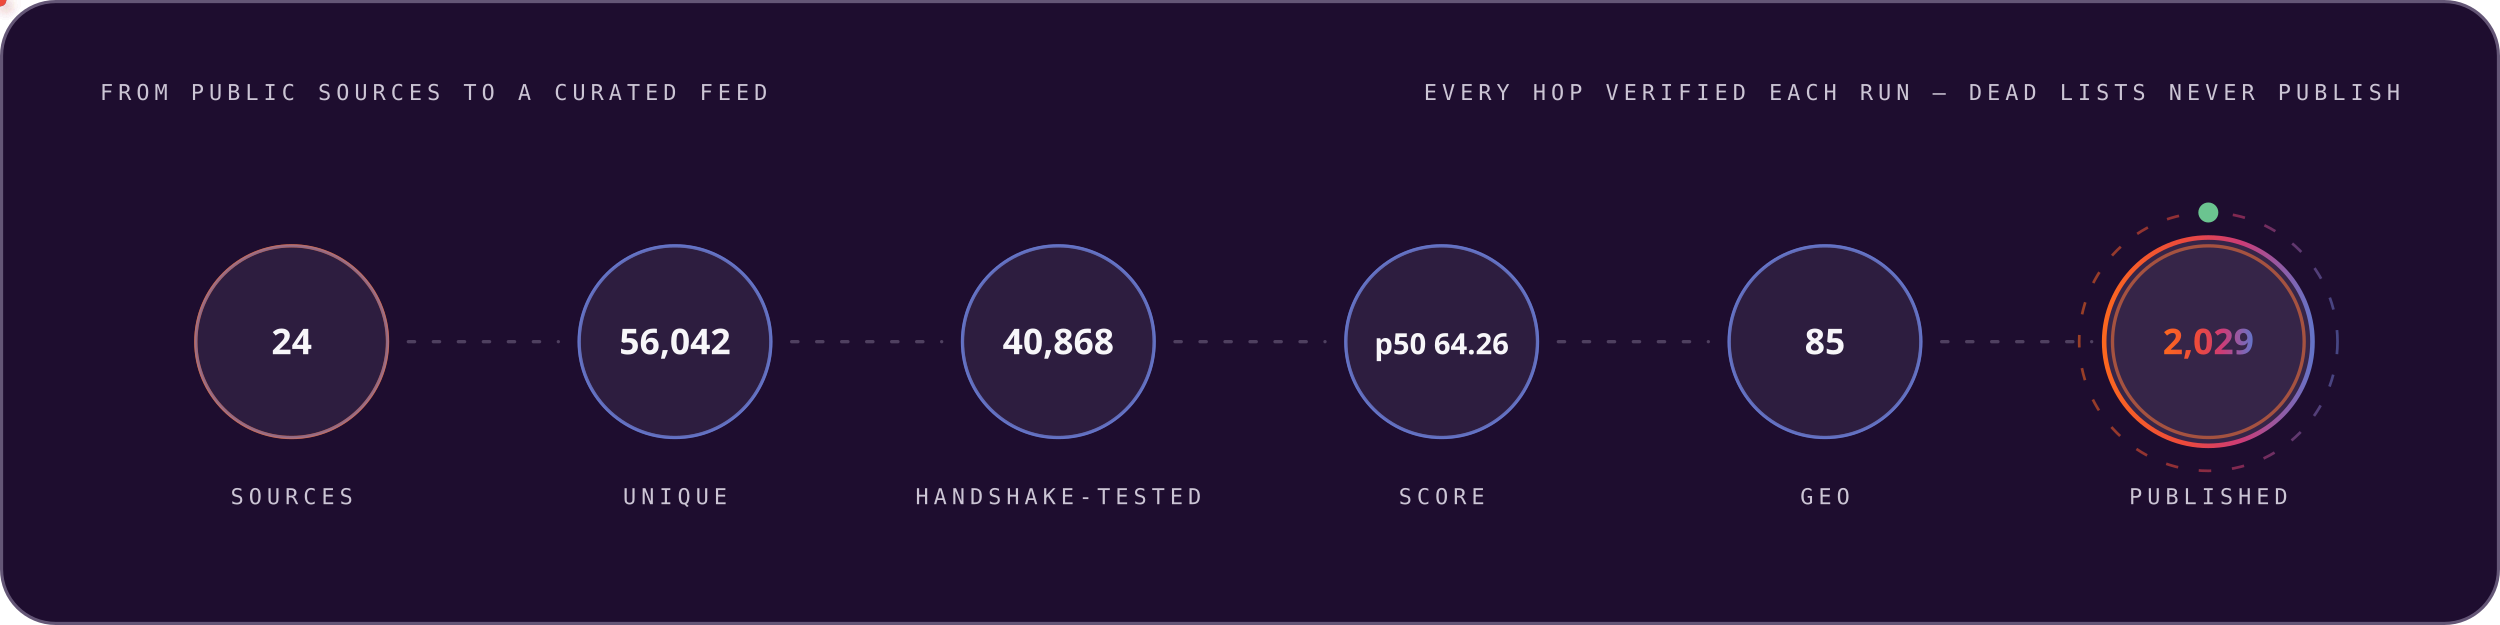
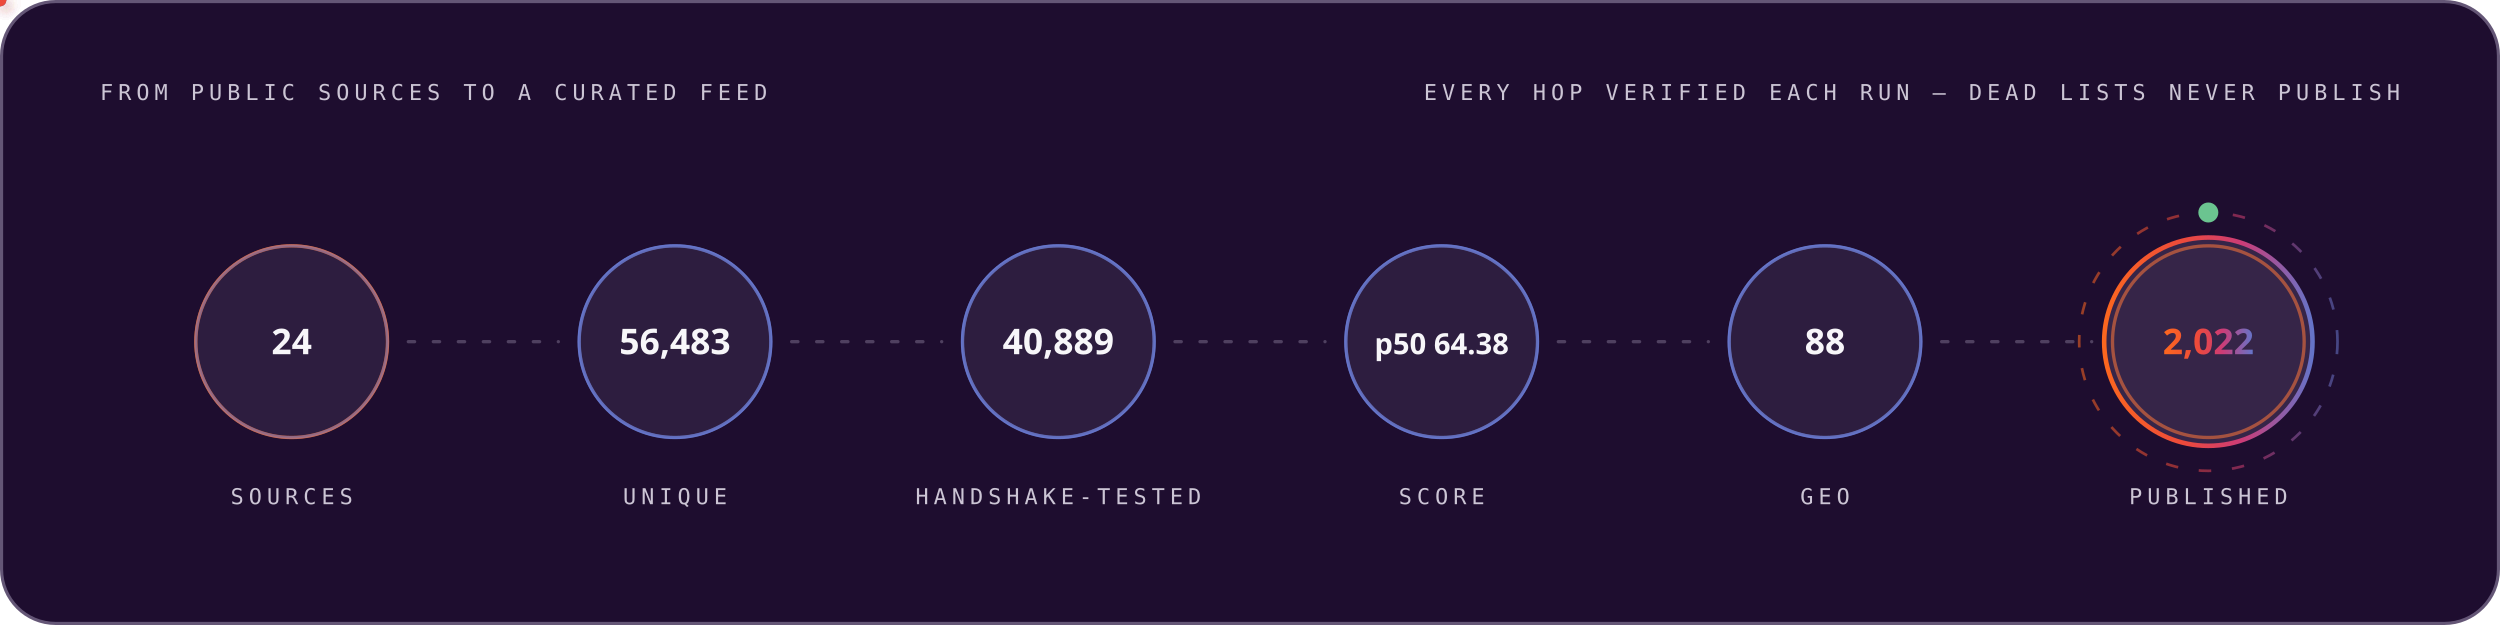
<svg xmlns="http://www.w3.org/2000/svg" width="1200" height="300" viewBox="0 0 1200 300" role="img" font-family="'Space Grotesk','Segoe UI',system-ui,-apple-system,sans-serif">
  <style>
.r{animation:rise .8s cubic-bezier(.2,.7,.2,1) both}
.d1{animation-delay:.08s}.d2{animation-delay:.16s}.d3{animation-delay:.24s}
.d4{animation-delay:.32s}.d5{animation-delay:.4s}.d6{animation-delay:.48s}
.d7{animation-delay:.56s}.d8{animation-delay:.64s}.d9{animation-delay:.74s}
.d10{animation-delay:.9s}.d11{animation-delay:1.05s}.d12{animation-delay:1.2s}
@keyframes rise{from{opacity:0;transform:translateY(12px)}to{opacity:1;transform:none}}
.gw{transform-box:fill-box;transform-origin:left center;animation:grow 1s cubic-bezier(.2,.7,.2,1) both}
@keyframes grow{from{transform:scaleX(0)}to{transform:scaleX(1)}}
.mh{animation:march 20s linear infinite}
@keyframes march{to{stroke-dashoffset:-400}}
.bt{transform-box:fill-box;transform-origin:center;animation:beat 2.8s ease-in-out infinite}
@keyframes beat{0%,84%,100%{transform:scale(1)}88%{transform:scale(1.05)}94%{transform:scale(1.01)}}
.pz{transform-box:fill-box;transform-origin:center;animation:ping 2.6s cubic-bezier(0,0,.2,1) infinite}
@keyframes ping{0%{transform:scale(.45);opacity:.85}75%,100%{transform:scale(2.5);opacity:0}}
.sp{animation:spin 12s linear infinite}
.sr{animation-duration:20s;animation-direction:reverse}
@keyframes spin{to{transform:rotate(360deg)}}
.sw{animation:sweep 7s cubic-bezier(.45,0,.25,1) infinite}
@keyframes sweep{0%,58%{transform:translateX(-660px) skewX(-16deg)}100%{transform:translateX(1380px) skewX(-16deg)}}
.dr{animation:drift 18s ease-in-out infinite alternate}
.da{animation-duration:26s;animation-delay:-9s}
.db{animation-duration:34s;animation-delay:-17s}
@keyframes drift{to{transform:translate(44px,-28px) scale(1.09)}}
.tk{animation:tw 3.4s ease-in-out infinite}
.ta{animation-delay:-1.1s}.tb{animation-delay:-2.3s}
@keyframes tw{0%,100%{opacity:.15}50%{opacity:1}}
.eq{transform-box:fill-box;transform-origin:center bottom;animation:eq 1.5s ease-in-out infinite}
.ea{animation-delay:-.38s}.eb{animation-delay:-.76s}.ec{animation-delay:-1.14s}
@keyframes eq{0%,100%{transform:scaleY(.3)}50%{transform:scaleY(1)}}
.cr{animation:caret 1.1s steps(2,jump-none) infinite}
@keyframes caret{50%{opacity:0}}
.dd{stroke-dasharray:100 100;animation:draw 1.15s cubic-bezier(.3,.6,.3,1) both}
@keyframes draw{from{stroke-dashoffset:100}to{stroke-dashoffset:0}}
.gq{animation:glowq 3.2s ease-in-out infinite}
@keyframes glowq{0%,100%{opacity:.35}50%{opacity:1}}
.wv{animation:wv 13s linear infinite}
.wb{animation-duration:19s;animation-direction:reverse}
.wc{animation-duration:27s}
@keyframes wv{to{transform:translateX(-170px)}}
@media (prefers-reduced-motion:reduce){*{animation:none!important}}
</style>
  <defs>
    <linearGradient id="bg-dark" x1="0" y1="0" x2="1" y2="0">
      <stop offset="0" stop-color="#FC671F" />
      <stop offset="0.38" stop-color="#ED4A3B" />
      <stop offset="0.66" stop-color="#CC3C77" />
      <stop offset="1" stop-color="#6574C9" />
    </linearGradient>
  </defs>
  <rect x="0.75" y="0.75" width="1198.5" height="298.5" rx="26" fill="#1E0D2F" stroke="#645676" stroke-width="1.5" />
  <text x="48" y="48" font-size="10.5" font-weight="500" font-family="'IBM Plex Mono',ui-monospace,'SFMono-Regular',Menlo,Consolas,monospace" letter-spacing="2.4" fill="#CCC5D5">FROM PUBLIC SOURCES TO A CURATED FEED</text>
  <text x="1152" y="48" font-size="10.5" font-weight="500" font-family="'IBM Plex Mono',ui-monospace,'SFMono-Regular',Menlo,Consolas,monospace" letter-spacing="2.4" text-anchor="end" fill="#CCC5D5">EVERY HOP VERIFIED EACH RUN — DEAD LISTS NEVER PUBLISH</text>
  <circle cx="140.0" cy="164" r="46" fill="none" stroke="#FC671F" stroke-width="1.6" class="pz" style="animation-delay:0.0s" />
  <g class="r d2">
    <circle cx="140.0" cy="164" r="46" fill="#4F3F62" fill-opacity="0.32" stroke="#6574C9" stroke-opacity="0.55" stroke-width="1.4" />
    <text x="140.0" y="170" font-size="17" font-weight="700" font-family="'Space Grotesk','Segoe UI',system-ui,-apple-system,sans-serif" text-anchor="middle" fill="#F7F6F9">24</text>
    <text x="140.0" y="242" font-size="10.5" font-weight="500" font-family="'IBM Plex Mono',ui-monospace,'SFMono-Regular',Menlo,Consolas,monospace" letter-spacing="2.4" text-anchor="middle" fill="#CCC5D5">SOURCES</text>
  </g>
  <line x1="196.0" y1="164" x2="268.0" y2="164" stroke="#645676" stroke-opacity="0.7" stroke-width="1.6" stroke-linecap="round" stroke-dasharray="3 9" class="mh" />
  <defs>
-     <filter id="pg6996" x="-150%" y="-150%" width="400%" height="400%">
+     <filter id="pg8572" x="-150%" y="-150%" width="400%" height="400%">
      <feGaussianBlur stdDeviation="3.2" result="b" />
      <feMerge>
        <feMergeNode in="b" />
        <feMergeNode in="SourceGraphic" />
      </feMerge>
    </filter>
  </defs>
-   <circle r="3" fill="#6574C9" filter="url(#pg6996)">
+   <circle r="3" fill="#6574C9" filter="url(#pg8572)">
    <animateMotion dur="1.7s" begin="0.3s" repeatCount="indefinite" path="M 196.0 164 H 268.0" />
    <animate attributeName="opacity" values="0;1;1;0" keyTimes="0;.08;.92;1" dur="1.7s" begin="0.3s" repeatCount="indefinite" />
  </circle>
  <circle cx="324.0" cy="164" r="46" fill="none" stroke="#6574C9" stroke-width="1.6" class="pz" style="animation-delay:0.35s" />
  <g class="r d3">
    <circle cx="324.0" cy="164" r="46" fill="#4F3F62" fill-opacity="0.32" stroke="#6574C9" stroke-opacity="0.55" stroke-width="1.4" />
-     <text x="324.0" y="170" font-size="17" font-weight="700" font-family="'Space Grotesk','Segoe UI',system-ui,-apple-system,sans-serif" text-anchor="middle" fill="#F7F6F9">56,042</text>
+     <text x="324.0" y="170" font-size="17" font-weight="700" font-family="'Space Grotesk','Segoe UI',system-ui,-apple-system,sans-serif" text-anchor="middle" fill="#F7F6F9">56,483</text>
    <text x="324.0" y="242" font-size="10.5" font-weight="500" font-family="'IBM Plex Mono',ui-monospace,'SFMono-Regular',Menlo,Consolas,monospace" letter-spacing="2.4" text-anchor="middle" fill="#CCC5D5">UNIQUE</text>
  </g>
  <line x1="380.0" y1="164" x2="452.0" y2="164" stroke="#645676" stroke-opacity="0.7" stroke-width="1.6" stroke-linecap="round" stroke-dasharray="3 9" class="mh" />
  <defs>
-     <filter id="pg9010" x="-150%" y="-150%" width="400%" height="400%">
+     <filter id="pg459" x="-150%" y="-150%" width="400%" height="400%">
      <feGaussianBlur stdDeviation="3.2" result="b" />
      <feMerge>
        <feMergeNode in="b" />
        <feMergeNode in="SourceGraphic" />
      </feMerge>
    </filter>
  </defs>
-   <circle r="3" fill="#ED4A3B" filter="url(#pg9010)">
+   <circle r="3" fill="#ED4A3B" filter="url(#pg459)">
    <animateMotion dur="1.7s" begin="0.6s" repeatCount="indefinite" path="M 380.0 164 H 452.0" />
    <animate attributeName="opacity" values="0;1;1;0" keyTimes="0;.08;.92;1" dur="1.7s" begin="0.6s" repeatCount="indefinite" />
  </circle>
  <circle cx="508.0" cy="164" r="46" fill="none" stroke="#6574C9" stroke-width="1.6" class="pz" style="animation-delay:0.7s" />
  <g class="r d4">
    <circle cx="508.0" cy="164" r="46" fill="#4F3F62" fill-opacity="0.32" stroke="#6574C9" stroke-opacity="0.55" stroke-width="1.4" />
-     <text x="508.0" y="170" font-size="17" font-weight="700" font-family="'Space Grotesk','Segoe UI',system-ui,-apple-system,sans-serif" text-anchor="middle" fill="#F7F6F9">40,868</text>
+     <text x="508.0" y="170" font-size="17" font-weight="700" font-family="'Space Grotesk','Segoe UI',system-ui,-apple-system,sans-serif" text-anchor="middle" fill="#F7F6F9">40,889</text>
    <text x="508.0" y="242" font-size="10.5" font-weight="500" font-family="'IBM Plex Mono',ui-monospace,'SFMono-Regular',Menlo,Consolas,monospace" letter-spacing="2.4" text-anchor="middle" fill="#CCC5D5">HANDSHAKE-TESTED</text>
  </g>
  <line x1="564.0" y1="164" x2="636.0" y2="164" stroke="#645676" stroke-opacity="0.7" stroke-width="1.6" stroke-linecap="round" stroke-dasharray="3 9" class="mh" />
  <defs>
-     <filter id="pg9010" x="-150%" y="-150%" width="400%" height="400%">
+     <filter id="pg459" x="-150%" y="-150%" width="400%" height="400%">
      <feGaussianBlur stdDeviation="3.2" result="b" />
      <feMerge>
        <feMergeNode in="b" />
        <feMergeNode in="SourceGraphic" />
      </feMerge>
    </filter>
  </defs>
-   <circle r="3" fill="#FC671F" filter="url(#pg9010)">
+   <circle r="3" fill="#FC671F" filter="url(#pg459)">
    <animateMotion dur="1.7s" begin="0.9s" repeatCount="indefinite" path="M 564.0 164 H 636.0" />
    <animate attributeName="opacity" values="0;1;1;0" keyTimes="0;.08;.92;1" dur="1.7s" begin="0.9s" repeatCount="indefinite" />
  </circle>
  <circle cx="692.0" cy="164" r="46" fill="none" stroke="#6574C9" stroke-width="1.6" class="pz" style="animation-delay:1.05s" />
  <g class="r d5">
    <circle cx="692.0" cy="164" r="46" fill="#4F3F62" fill-opacity="0.32" stroke="#6574C9" stroke-opacity="0.55" stroke-width="1.4" />
-     <text x="692.0" y="170" font-size="14" font-weight="700" font-family="'Space Grotesk','Segoe UI',system-ui,-apple-system,sans-serif" text-anchor="middle" fill="#F7F6F9">p50 64.26</text>
+     <text x="692.0" y="170" font-size="14" font-weight="700" font-family="'Space Grotesk','Segoe UI',system-ui,-apple-system,sans-serif" text-anchor="middle" fill="#F7F6F9">p50 64.38</text>
    <text x="692.0" y="242" font-size="10.5" font-weight="500" font-family="'IBM Plex Mono',ui-monospace,'SFMono-Regular',Menlo,Consolas,monospace" letter-spacing="2.4" text-anchor="middle" fill="#CCC5D5">SCORE</text>
  </g>
  <line x1="748.0" y1="164" x2="820.0" y2="164" stroke="#645676" stroke-opacity="0.7" stroke-width="1.6" stroke-linecap="round" stroke-dasharray="3 9" class="mh" />
  <defs>
-     <filter id="pg9010" x="-150%" y="-150%" width="400%" height="400%">
+     <filter id="pg459" x="-150%" y="-150%" width="400%" height="400%">
      <feGaussianBlur stdDeviation="3.2" result="b" />
      <feMerge>
        <feMergeNode in="b" />
        <feMergeNode in="SourceGraphic" />
      </feMerge>
    </filter>
  </defs>
-   <circle r="3" fill="#6574C9" filter="url(#pg9010)">
+   <circle r="3" fill="#6574C9" filter="url(#pg459)">
    <animateMotion dur="1.7s" begin="1.2s" repeatCount="indefinite" path="M 748.0 164 H 820.0" />
    <animate attributeName="opacity" values="0;1;1;0" keyTimes="0;.08;.92;1" dur="1.7s" begin="1.2s" repeatCount="indefinite" />
  </circle>
  <circle cx="876.0" cy="164" r="46" fill="none" stroke="#6574C9" stroke-width="1.6" class="pz" style="animation-delay:1.4s" />
  <g class="r d6">
    <circle cx="876.0" cy="164" r="46" fill="#4F3F62" fill-opacity="0.32" stroke="#6574C9" stroke-opacity="0.55" stroke-width="1.4" />
-     <text x="876.0" y="170" font-size="17" font-weight="700" font-family="'Space Grotesk','Segoe UI',system-ui,-apple-system,sans-serif" text-anchor="middle" fill="#F7F6F9">85</text>
+     <text x="876.0" y="170" font-size="17" font-weight="700" font-family="'Space Grotesk','Segoe UI',system-ui,-apple-system,sans-serif" text-anchor="middle" fill="#F7F6F9">88</text>
    <text x="876.0" y="242" font-size="10.5" font-weight="500" font-family="'IBM Plex Mono',ui-monospace,'SFMono-Regular',Menlo,Consolas,monospace" letter-spacing="2.4" text-anchor="middle" fill="#CCC5D5">GEO</text>
  </g>
  <line x1="932.0" y1="164" x2="1004.0" y2="164" stroke="#645676" stroke-opacity="0.7" stroke-width="1.6" stroke-linecap="round" stroke-dasharray="3 9" class="mh" />
  <defs>
-     <filter id="pg9010" x="-150%" y="-150%" width="400%" height="400%">
+     <filter id="pg459" x="-150%" y="-150%" width="400%" height="400%">
      <feGaussianBlur stdDeviation="3.2" result="b" />
      <feMerge>
        <feMergeNode in="b" />
        <feMergeNode in="SourceGraphic" />
      </feMerge>
    </filter>
  </defs>
-   <circle r="3" fill="#ED4A3B" filter="url(#pg9010)">
+   <circle r="3" fill="#ED4A3B" filter="url(#pg459)">
    <animateMotion dur="1.7s" begin="1.5s" repeatCount="indefinite" path="M 932.0 164 H 1004.0" />
    <animate attributeName="opacity" values="0;1;1;0" keyTimes="0;.08;.92;1" dur="1.7s" begin="1.5s" repeatCount="indefinite" />
  </circle>
  <circle cx="1060.0" cy="164" r="46" fill="none" stroke="#FC671F" stroke-width="1.6" class="pz" style="animation-delay:1.75s" />
  <g class="r d7">
    <circle cx="1060.0" cy="164" r="50" fill="#4F3F62" fill-opacity="0.5" stroke="url(#bg-dark)" stroke-opacity="1" stroke-width="2.2" />
-     <text x="1060.0" y="170" font-size="17" font-weight="700" font-family="'Space Grotesk','Segoe UI',system-ui,-apple-system,sans-serif" text-anchor="middle" fill="url(#bg-dark)">2,029</text>
+     <text x="1060.0" y="170" font-size="17" font-weight="700" font-family="'Space Grotesk','Segoe UI',system-ui,-apple-system,sans-serif" text-anchor="middle" fill="url(#bg-dark)">2,022</text>
    <text x="1060.0" y="242" font-size="10.5" font-weight="500" font-family="'IBM Plex Mono',ui-monospace,'SFMono-Regular',Menlo,Consolas,monospace" letter-spacing="2.4" text-anchor="middle" fill="#CCC5D5">PUBLISHED</text>
  </g>
  <circle cx="1060.0" cy="164" r="62" fill="none" stroke="url(#bg-dark)" stroke-opacity=".55" stroke-width="1.3" stroke-dasharray="6 10" class="sp" style="transform-origin:1060.0px 164px" />
  <circle cx="1060.0" cy="102" r="4" fill="none" stroke="#6BC490" stroke-width="1.6" class="pz" />
  <circle cx="1060.0" cy="102" r="4" fill="#6BC490" />
</svg>
